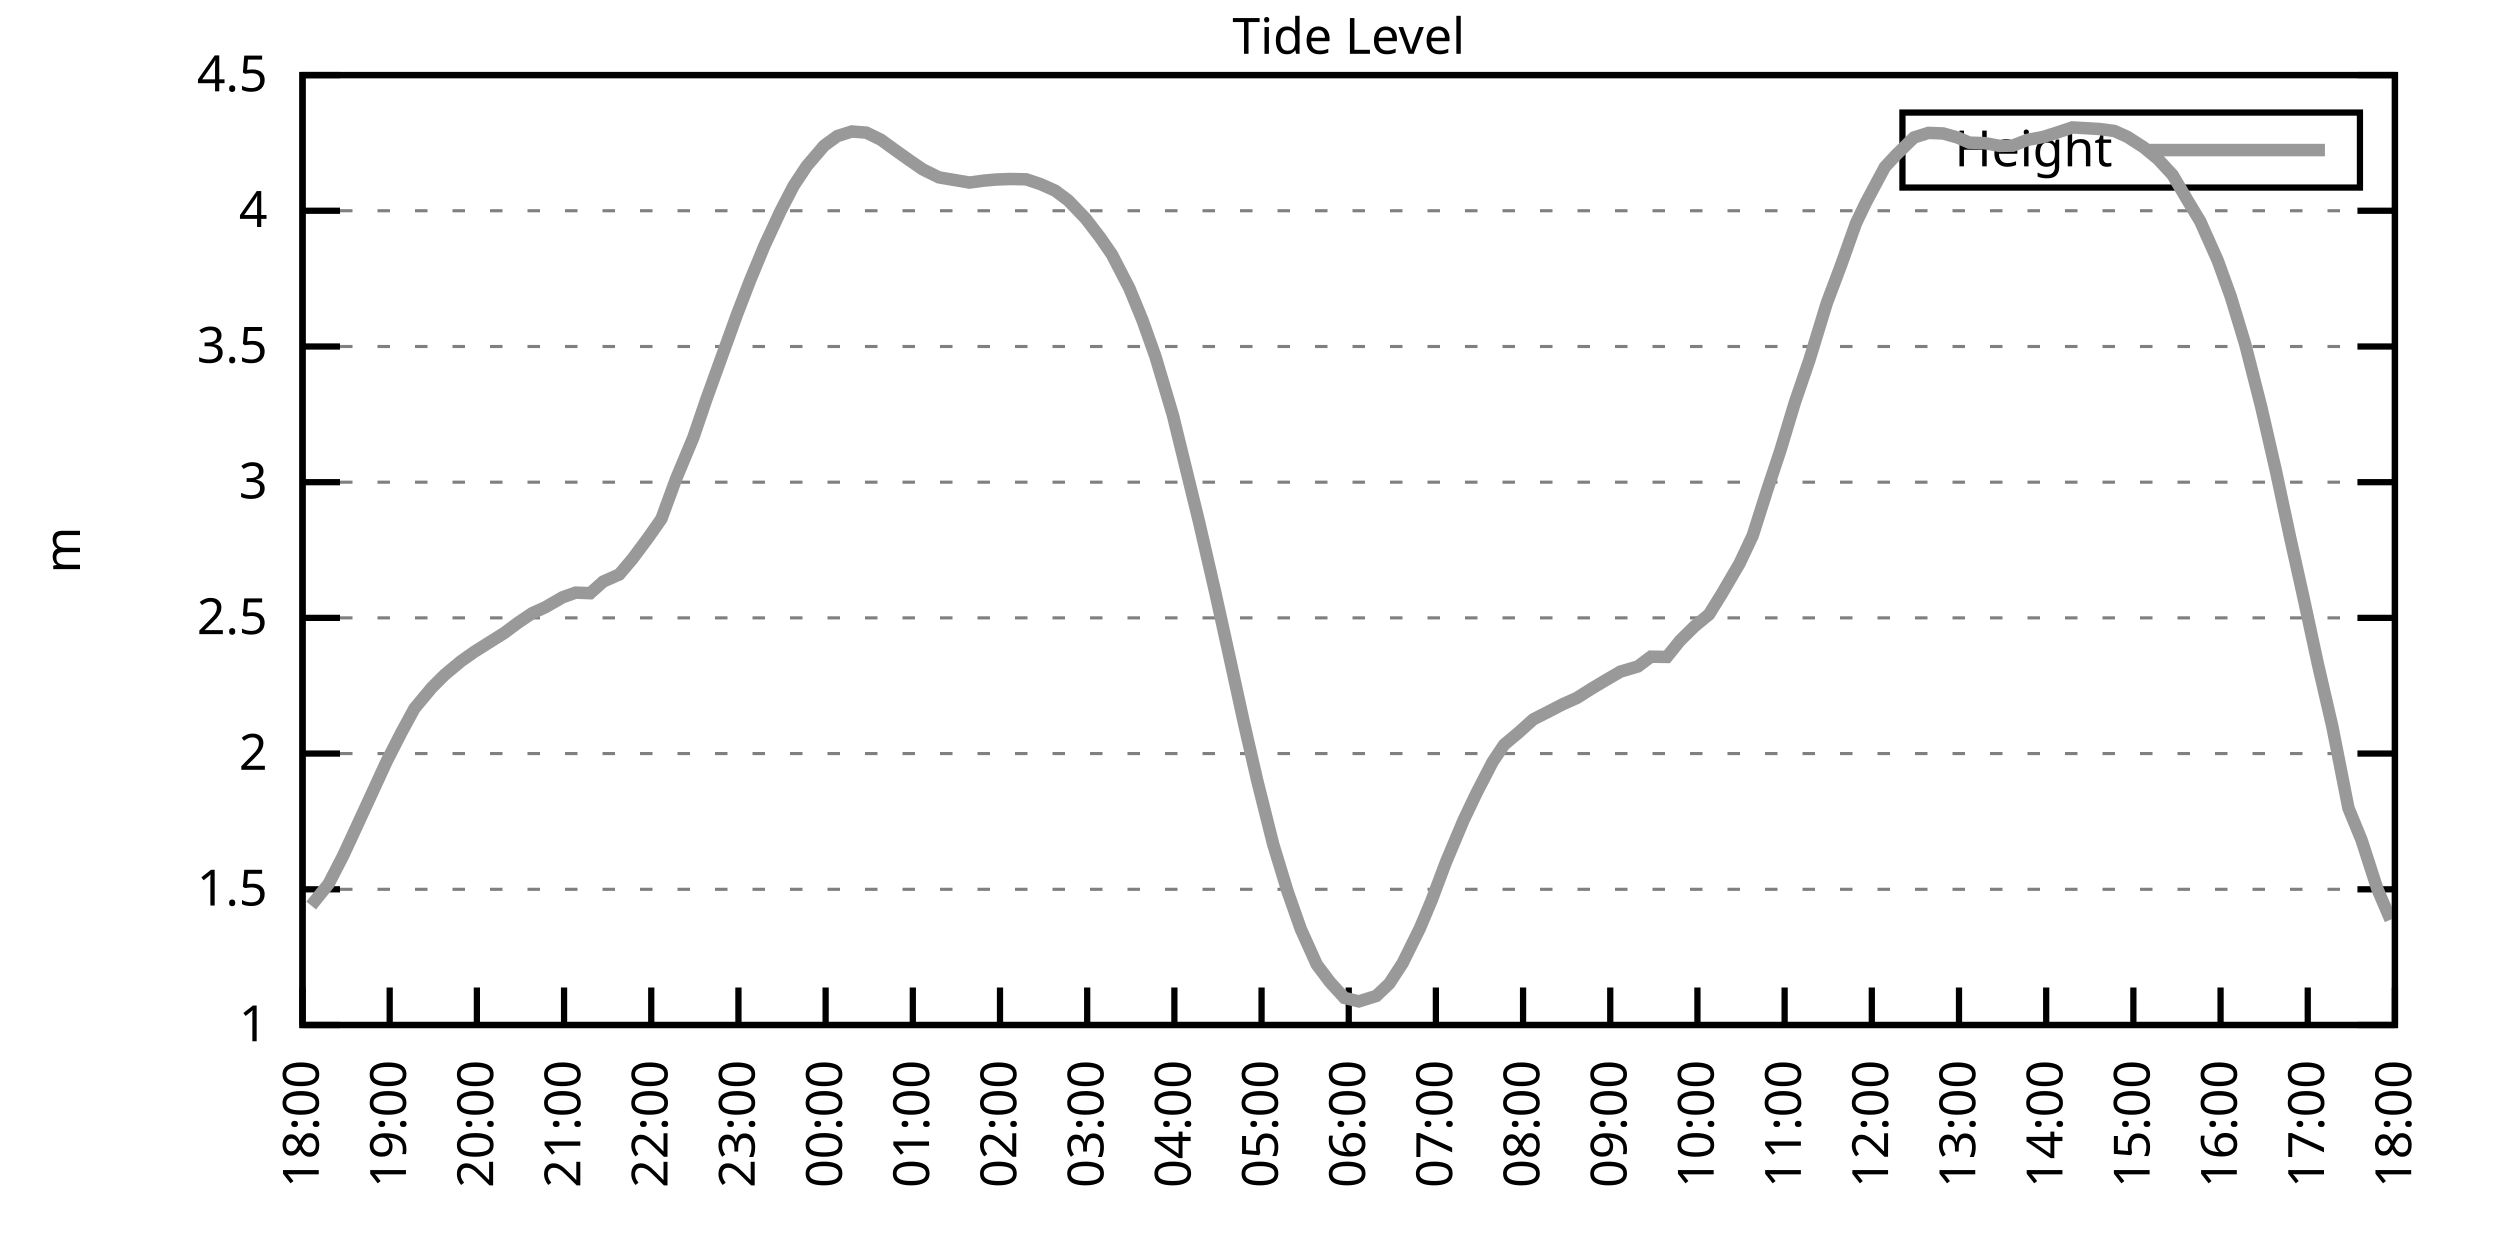
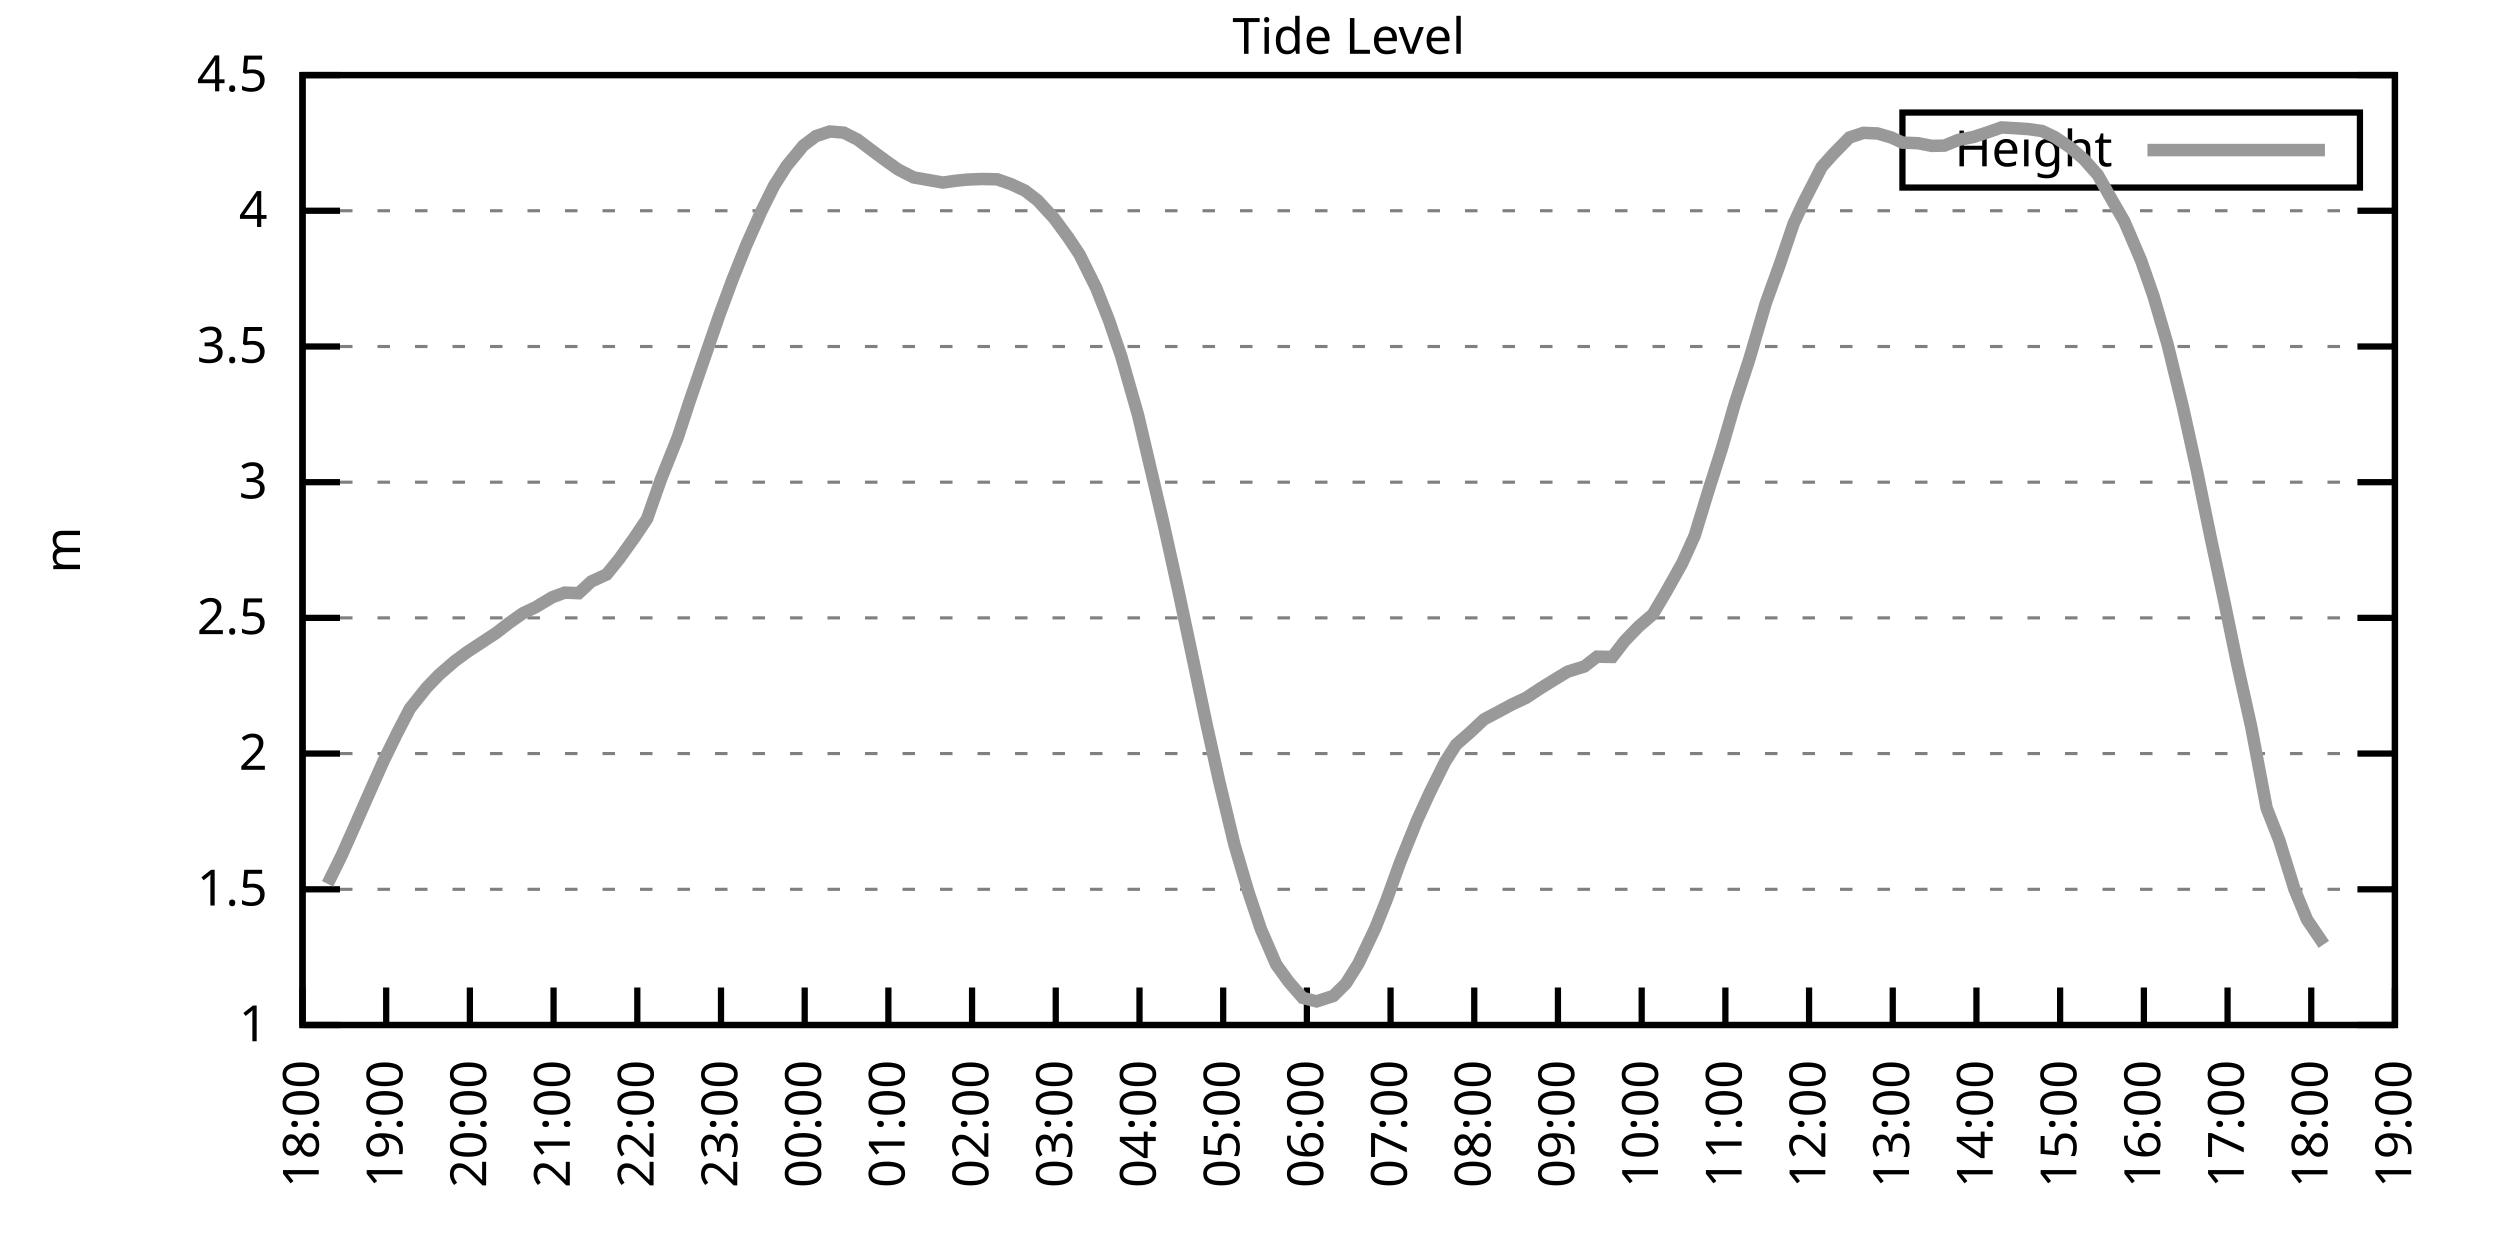
<svg xmlns="http://www.w3.org/2000/svg" xmlns:xlink="http://www.w3.org/1999/xlink" width="400" height="200" viewBox="0 0 400 200">
  <g id="gnuplot_canvas">
    <rect x="0" y="0" width="400" height="200" fill="none" />
    <defs>
      <circle id="gpDot" r="0.5" stroke-width="0.5" stroke="currentColor" />
      <path id="gpPt0" stroke-width="0.333" stroke="currentColor" d="M-1,0 h2 M0,-1 v2" />
      <path id="gpPt1" stroke-width="0.333" stroke="currentColor" d="M-1,-1 L1,1 M1,-1 L-1,1" />
      <path id="gpPt2" stroke-width="0.333" stroke="currentColor" d="M-1,0 L1,0 M0,-1 L0,1 M-1,-1 L1,1 M-1,1 L1,-1" />
      <rect id="gpPt3" stroke-width="0.333" stroke="currentColor" x="-1" y="-1" width="2" height="2" />
      <rect id="gpPt4" stroke-width="0.333" stroke="currentColor" fill="currentColor" x="-1" y="-1" width="2" height="2" />
      <circle id="gpPt5" stroke-width="0.333" stroke="currentColor" cx="0" cy="0" r="1" />
      <use xlink:href="#gpPt5" id="gpPt6" fill="currentColor" stroke="none" />
      <path id="gpPt7" stroke-width="0.333" stroke="currentColor" d="M0,-1.33 L-1.33,0.67 L1.33,0.67 z" />
      <use xlink:href="#gpPt7" id="gpPt8" fill="currentColor" stroke="none" />
      <use xlink:href="#gpPt7" id="gpPt9" stroke="currentColor" transform="rotate(180)" />
      <use xlink:href="#gpPt9" id="gpPt10" fill="currentColor" stroke="none" />
      <use xlink:href="#gpPt3" id="gpPt11" stroke="currentColor" transform="rotate(45)" />
      <use xlink:href="#gpPt11" id="gpPt12" fill="currentColor" stroke="none" />
      <path id="gpPt13" stroke-width="0.333" stroke="currentColor" d="M0,1.330 L1.265,0.411 L0.782,-1.067 L-0.782,-1.076 L-1.265,0.411 z" />
      <use xlink:href="#gpPt13" id="gpPt14" fill="currentColor" stroke="none" />
      <filter id="textbox" filterUnits="objectBoundingBox" x="0" y="0" height="1" width="1">
        <feFlood flood-color="white" flood-opacity="1" result="bgnd" />
        <feComposite in="SourceGraphic" in2="bgnd" operator="atop" />
      </filter>
      <filter id="greybox" filterUnits="objectBoundingBox" x="0" y="0" height="1" width="1">
        <feFlood flood-color="lightgrey" flood-opacity="1" result="grey" />
        <feComposite in="SourceGraphic" in2="grey" operator="atop" />
      </filter>
    </defs>
    <g fill="none" color="white" stroke="currentColor" stroke-width="1.00" stroke-linecap="butt" stroke-linejoin="miter">
</g>
    <g fill="none" color="black" stroke="currentColor" stroke-width="1.00" stroke-linecap="butt" stroke-linejoin="miter">
      <g stroke="none" shape-rendering="crispEdges">
        <polygon fill="rgb(255, 255, 255)" points="48.40,164.00 383.18,164.00 383.18,12.02 48.40,12.02 " />
      </g>
    </g>
    <g fill="none" color="black" stroke="currentColor" stroke-width="1.00" stroke-linecap="butt" stroke-linejoin="miter">
</g>
    <g fill="none" color="black" stroke="black" stroke-width="0.50" stroke-linecap="butt" stroke-linejoin="miter">
</g>
    <g fill="none" color="gray" stroke="currentColor" stroke-width="0.50" stroke-linecap="butt" stroke-linejoin="miter">
      <path stroke="gray" stroke-dasharray="2,4" class="gridline" d="M48.40,164.00 L383.19,164.00  " />
    </g>
    <g fill="none" color="gray" stroke="gray" stroke-width="1.00" stroke-linecap="butt" stroke-linejoin="miter">
</g>
    <g fill="none" color="black" stroke="currentColor" stroke-width="1.00" stroke-linecap="butt" stroke-linejoin="miter">
      <path stroke="black" d="M48.40,164.00 L54.40,164.00 M383.19,164.00 L377.19,164.00  " />
      <g transform="translate(42.80,166.60)" stroke="none" fill="black" font-family="Sans" font-size="8.00" text-anchor="end">
        <text>
          <tspan font-family="Sans"> 1</tspan>
        </text>
      </g>
    </g>
    <g fill="none" color="black" stroke="currentColor" stroke-width="1.00" stroke-linecap="butt" stroke-linejoin="miter">
</g>
    <g fill="none" color="black" stroke="black" stroke-width="0.50" stroke-linecap="butt" stroke-linejoin="miter">
</g>
    <g fill="none" color="gray" stroke="currentColor" stroke-width="0.50" stroke-linecap="butt" stroke-linejoin="miter">
      <path stroke="gray" stroke-dasharray="2,4" class="gridline" d="M48.40,142.29 L383.19,142.29  " />
    </g>
    <g fill="none" color="gray" stroke="gray" stroke-width="1.00" stroke-linecap="butt" stroke-linejoin="miter">
</g>
    <g fill="none" color="black" stroke="currentColor" stroke-width="1.00" stroke-linecap="butt" stroke-linejoin="miter">
      <path stroke="black" d="M48.40,142.29 L54.40,142.29 M383.19,142.29 L377.19,142.29  " />
      <g transform="translate(42.80,144.89)" stroke="none" fill="black" font-family="Sans" font-size="8.00" text-anchor="end">
        <text>
          <tspan font-family="Sans"> 1.5</tspan>
        </text>
      </g>
    </g>
    <g fill="none" color="black" stroke="currentColor" stroke-width="1.00" stroke-linecap="butt" stroke-linejoin="miter">
</g>
    <g fill="none" color="black" stroke="black" stroke-width="0.50" stroke-linecap="butt" stroke-linejoin="miter">
</g>
    <g fill="none" color="gray" stroke="currentColor" stroke-width="0.50" stroke-linecap="butt" stroke-linejoin="miter">
      <path stroke="gray" stroke-dasharray="2,4" class="gridline" d="M48.40,120.57 L383.19,120.57  " />
    </g>
    <g fill="none" color="gray" stroke="gray" stroke-width="1.00" stroke-linecap="butt" stroke-linejoin="miter">
</g>
    <g fill="none" color="black" stroke="currentColor" stroke-width="1.00" stroke-linecap="butt" stroke-linejoin="miter">
      <path stroke="black" d="M48.40,120.57 L54.40,120.57 M383.19,120.57 L377.19,120.57  " />
      <g transform="translate(42.80,123.17)" stroke="none" fill="black" font-family="Sans" font-size="8.00" text-anchor="end">
        <text>
          <tspan font-family="Sans"> 2</tspan>
        </text>
      </g>
    </g>
    <g fill="none" color="black" stroke="currentColor" stroke-width="1.00" stroke-linecap="butt" stroke-linejoin="miter">
</g>
    <g fill="none" color="black" stroke="black" stroke-width="0.50" stroke-linecap="butt" stroke-linejoin="miter">
</g>
    <g fill="none" color="gray" stroke="currentColor" stroke-width="0.50" stroke-linecap="butt" stroke-linejoin="miter">
      <path stroke="gray" stroke-dasharray="2,4" class="gridline" d="M48.40,98.86 L383.19,98.86  " />
    </g>
    <g fill="none" color="gray" stroke="gray" stroke-width="1.00" stroke-linecap="butt" stroke-linejoin="miter">
</g>
    <g fill="none" color="black" stroke="currentColor" stroke-width="1.00" stroke-linecap="butt" stroke-linejoin="miter">
      <path stroke="black" d="M48.40,98.86 L54.40,98.86 M383.19,98.86 L377.19,98.86  " />
      <g transform="translate(42.80,101.46)" stroke="none" fill="black" font-family="Sans" font-size="8.00" text-anchor="end">
        <text>
          <tspan font-family="Sans"> 2.5</tspan>
        </text>
      </g>
    </g>
    <g fill="none" color="black" stroke="currentColor" stroke-width="1.00" stroke-linecap="butt" stroke-linejoin="miter">
</g>
    <g fill="none" color="black" stroke="black" stroke-width="0.50" stroke-linecap="butt" stroke-linejoin="miter">
</g>
    <g fill="none" color="gray" stroke="currentColor" stroke-width="0.50" stroke-linecap="butt" stroke-linejoin="miter">
      <path stroke="gray" stroke-dasharray="2,4" class="gridline" d="M48.40,77.15 L383.19,77.15  " />
    </g>
    <g fill="none" color="gray" stroke="gray" stroke-width="1.00" stroke-linecap="butt" stroke-linejoin="miter">
</g>
    <g fill="none" color="black" stroke="currentColor" stroke-width="1.00" stroke-linecap="butt" stroke-linejoin="miter">
      <path stroke="black" d="M48.40,77.15 L54.40,77.15 M383.19,77.15 L377.19,77.15  " />
      <g transform="translate(42.80,79.75)" stroke="none" fill="black" font-family="Sans" font-size="8.00" text-anchor="end">
        <text>
          <tspan font-family="Sans"> 3</tspan>
        </text>
      </g>
    </g>
    <g fill="none" color="black" stroke="currentColor" stroke-width="1.00" stroke-linecap="butt" stroke-linejoin="miter">
</g>
    <g fill="none" color="black" stroke="black" stroke-width="0.50" stroke-linecap="butt" stroke-linejoin="miter">
</g>
    <g fill="none" color="gray" stroke="currentColor" stroke-width="0.50" stroke-linecap="butt" stroke-linejoin="miter">
      <path stroke="gray" stroke-dasharray="2,4" class="gridline" d="M48.40,55.44 L383.19,55.44  " />
    </g>
    <g fill="none" color="gray" stroke="gray" stroke-width="1.00" stroke-linecap="butt" stroke-linejoin="miter">
</g>
    <g fill="none" color="black" stroke="currentColor" stroke-width="1.00" stroke-linecap="butt" stroke-linejoin="miter">
      <path stroke="black" d="M48.40,55.44 L54.40,55.44 M383.19,55.44 L377.19,55.44  " />
      <g transform="translate(42.80,58.04)" stroke="none" fill="black" font-family="Sans" font-size="8.00" text-anchor="end">
        <text>
          <tspan font-family="Sans"> 3.5</tspan>
        </text>
      </g>
    </g>
    <g fill="none" color="black" stroke="currentColor" stroke-width="1.00" stroke-linecap="butt" stroke-linejoin="miter">
</g>
    <g fill="none" color="black" stroke="black" stroke-width="0.50" stroke-linecap="butt" stroke-linejoin="miter">
</g>
    <g fill="none" color="gray" stroke="currentColor" stroke-width="0.50" stroke-linecap="butt" stroke-linejoin="miter">
      <path stroke="gray" stroke-dasharray="2,4" class="gridline" d="M48.40,33.72 L383.19,33.72  " />
    </g>
    <g fill="none" color="gray" stroke="gray" stroke-width="1.00" stroke-linecap="butt" stroke-linejoin="miter">
</g>
    <g fill="none" color="black" stroke="currentColor" stroke-width="1.00" stroke-linecap="butt" stroke-linejoin="miter">
      <path stroke="black" d="M48.40,33.72 L54.40,33.72 M383.19,33.72 L377.19,33.72  " />
      <g transform="translate(42.80,36.32)" stroke="none" fill="black" font-family="Sans" font-size="8.00" text-anchor="end">
        <text>
          <tspan font-family="Sans"> 4</tspan>
        </text>
      </g>
    </g>
    <g fill="none" color="black" stroke="currentColor" stroke-width="1.00" stroke-linecap="butt" stroke-linejoin="miter">
</g>
    <g fill="none" color="black" stroke="black" stroke-width="0.50" stroke-linecap="butt" stroke-linejoin="miter">
</g>
    <g fill="none" color="gray" stroke="currentColor" stroke-width="0.50" stroke-linecap="butt" stroke-linejoin="miter">
      <path stroke="gray" stroke-dasharray="2,4" class="gridline" d="M48.40,12.01 L383.19,12.01  " />
    </g>
    <g fill="none" color="gray" stroke="gray" stroke-width="1.00" stroke-linecap="butt" stroke-linejoin="miter">
</g>
    <g fill="none" color="black" stroke="currentColor" stroke-width="1.00" stroke-linecap="butt" stroke-linejoin="miter">
      <path stroke="black" d="M48.40,12.01 L54.40,12.01 M383.19,12.01 L377.19,12.01  " />
      <g transform="translate(42.80,14.61)" stroke="none" fill="black" font-family="Sans" font-size="8.00" text-anchor="end">
        <text>
          <tspan font-family="Sans"> 4.5</tspan>
        </text>
      </g>
    </g>
    <g fill="none" color="black" stroke="currentColor" stroke-width="1.00" stroke-linecap="butt" stroke-linejoin="miter">
      <path stroke="black" d="M48.40,164.00 L48.40,158.00  " />
      <g transform="translate(51.00,169.60) rotate(270.00)" stroke="none" fill="black" font-family="Sans" font-size="8.00" text-anchor="end">
        <text>
          <tspan font-family="Sans">18:00</tspan>
        </text>
      </g>
    </g>
    <g fill="none" color="black" stroke="currentColor" stroke-width="1.00" stroke-linecap="butt" stroke-linejoin="miter">
-       <path stroke="black" d="M62.35,164.00 L62.35,158.00  " />
-       <g transform="translate(64.95,169.60) rotate(270.00)" stroke="none" fill="black" font-family="Sans" font-size="8.00" text-anchor="end">
+       <path stroke="black" d="M61.79,164.00 L61.79,158.00  " />
+       <g transform="translate(64.39,169.60) rotate(270.00)" stroke="none" fill="black" font-family="Sans" font-size="8.00" text-anchor="end">
        <text>
          <tspan font-family="Sans">19:00</tspan>
        </text>
      </g>
    </g>
    <g fill="none" color="black" stroke="currentColor" stroke-width="1.00" stroke-linecap="butt" stroke-linejoin="miter">
-       <path stroke="black" d="M76.30,164.00 L76.30,158.00  " />
-       <g transform="translate(78.90,169.60) rotate(270.00)" stroke="none" fill="black" font-family="Sans" font-size="8.00" text-anchor="end">
+       <path stroke="black" d="M75.18,164.00 L75.18,158.00  " />
+       <g transform="translate(77.78,169.60) rotate(270.00)" stroke="none" fill="black" font-family="Sans" font-size="8.00" text-anchor="end">
        <text>
          <tspan font-family="Sans">20:00</tspan>
        </text>
      </g>
    </g>
    <g fill="none" color="black" stroke="currentColor" stroke-width="1.00" stroke-linecap="butt" stroke-linejoin="miter">
-       <path stroke="black" d="M90.25,164.00 L90.25,158.00  " />
-       <g transform="translate(92.85,169.60) rotate(270.00)" stroke="none" fill="black" font-family="Sans" font-size="8.00" text-anchor="end">
+       <path stroke="black" d="M88.57,164.00 L88.57,158.00  " />
+       <g transform="translate(91.17,169.60) rotate(270.00)" stroke="none" fill="black" font-family="Sans" font-size="8.00" text-anchor="end">
        <text>
          <tspan font-family="Sans">21:00</tspan>
        </text>
      </g>
    </g>
    <g fill="none" color="black" stroke="currentColor" stroke-width="1.00" stroke-linecap="butt" stroke-linejoin="miter">
-       <path stroke="black" d="M104.20,164.00 L104.20,158.00  " />
-       <g transform="translate(106.80,169.60) rotate(270.00)" stroke="none" fill="black" font-family="Sans" font-size="8.00" text-anchor="end">
+       <path stroke="black" d="M101.97,164.00 L101.97,158.00  " />
+       <g transform="translate(104.57,169.60) rotate(270.00)" stroke="none" fill="black" font-family="Sans" font-size="8.00" text-anchor="end">
        <text>
          <tspan font-family="Sans">22:00</tspan>
        </text>
      </g>
    </g>
    <g fill="none" color="black" stroke="currentColor" stroke-width="1.00" stroke-linecap="butt" stroke-linejoin="miter">
-       <path stroke="black" d="M118.15,164.00 L118.15,158.00  " />
-       <g transform="translate(120.75,169.60) rotate(270.00)" stroke="none" fill="black" font-family="Sans" font-size="8.00" text-anchor="end">
+       <path stroke="black" d="M115.36,164.00 L115.36,158.00  " />
+       <g transform="translate(117.96,169.60) rotate(270.00)" stroke="none" fill="black" font-family="Sans" font-size="8.00" text-anchor="end">
        <text>
          <tspan font-family="Sans">23:00</tspan>
        </text>
      </g>
    </g>
    <g fill="none" color="black" stroke="currentColor" stroke-width="1.00" stroke-linecap="butt" stroke-linejoin="miter">
-       <path stroke="black" d="M132.10,164.00 L132.10,158.00  " />
-       <g transform="translate(134.70,169.60) rotate(270.00)" stroke="none" fill="black" font-family="Sans" font-size="8.00" text-anchor="end">
+       <path stroke="black" d="M128.75,164.00 L128.75,158.00  " />
+       <g transform="translate(131.35,169.60) rotate(270.00)" stroke="none" fill="black" font-family="Sans" font-size="8.00" text-anchor="end">
        <text>
          <tspan font-family="Sans">00:00</tspan>
        </text>
      </g>
    </g>
    <g fill="none" color="black" stroke="currentColor" stroke-width="1.00" stroke-linecap="butt" stroke-linejoin="miter">
-       <path stroke="black" d="M146.05,164.00 L146.05,158.00  " />
-       <g transform="translate(148.65,169.60) rotate(270.00)" stroke="none" fill="black" font-family="Sans" font-size="8.00" text-anchor="end">
+       <path stroke="black" d="M142.14,164.00 L142.14,158.00  " />
+       <g transform="translate(144.74,169.60) rotate(270.00)" stroke="none" fill="black" font-family="Sans" font-size="8.00" text-anchor="end">
        <text>
          <tspan font-family="Sans">01:00</tspan>
        </text>
      </g>
    </g>
    <g fill="none" color="black" stroke="currentColor" stroke-width="1.00" stroke-linecap="butt" stroke-linejoin="miter">
-       <path stroke="black" d="M160.00,164.00 L160.00,158.00  " />
-       <g transform="translate(162.60,169.60) rotate(270.00)" stroke="none" fill="black" font-family="Sans" font-size="8.00" text-anchor="end">
+       <path stroke="black" d="M155.53,164.00 L155.53,158.00  " />
+       <g transform="translate(158.13,169.60) rotate(270.00)" stroke="none" fill="black" font-family="Sans" font-size="8.00" text-anchor="end">
        <text>
          <tspan font-family="Sans">02:00</tspan>
        </text>
      </g>
    </g>
    <g fill="none" color="black" stroke="currentColor" stroke-width="1.00" stroke-linecap="butt" stroke-linejoin="miter">
-       <path stroke="black" d="M173.95,164.00 L173.95,158.00  " />
-       <g transform="translate(176.55,169.60) rotate(270.00)" stroke="none" fill="black" font-family="Sans" font-size="8.00" text-anchor="end">
+       <path stroke="black" d="M168.92,164.00 L168.92,158.00  " />
+       <g transform="translate(171.52,169.60) rotate(270.00)" stroke="none" fill="black" font-family="Sans" font-size="8.00" text-anchor="end">
        <text>
          <tspan font-family="Sans">03:00</tspan>
        </text>
      </g>
    </g>
    <g fill="none" color="black" stroke="currentColor" stroke-width="1.00" stroke-linecap="butt" stroke-linejoin="miter">
-       <path stroke="black" d="M187.90,164.00 L187.90,158.00  " />
-       <g transform="translate(190.50,169.60) rotate(270.00)" stroke="none" fill="black" font-family="Sans" font-size="8.00" text-anchor="end">
+       <path stroke="black" d="M182.32,164.00 L182.32,158.00  " />
+       <g transform="translate(184.92,169.60) rotate(270.00)" stroke="none" fill="black" font-family="Sans" font-size="8.00" text-anchor="end">
        <text>
          <tspan font-family="Sans">04:00</tspan>
        </text>
      </g>
    </g>
    <g fill="none" color="black" stroke="currentColor" stroke-width="1.00" stroke-linecap="butt" stroke-linejoin="miter">
-       <path stroke="black" d="M201.85,164.00 L201.85,158.00  " />
-       <g transform="translate(204.45,169.60) rotate(270.00)" stroke="none" fill="black" font-family="Sans" font-size="8.00" text-anchor="end">
+       <path stroke="black" d="M195.71,164.00 L195.71,158.00  " />
+       <g transform="translate(198.31,169.60) rotate(270.00)" stroke="none" fill="black" font-family="Sans" font-size="8.00" text-anchor="end">
        <text>
          <tspan font-family="Sans">05:00</tspan>
        </text>
      </g>
    </g>
    <g fill="none" color="black" stroke="currentColor" stroke-width="1.00" stroke-linecap="butt" stroke-linejoin="miter">
-       <path stroke="black" d="M215.80,164.00 L215.80,158.00  " />
-       <g transform="translate(218.40,169.60) rotate(270.00)" stroke="none" fill="black" font-family="Sans" font-size="8.00" text-anchor="end">
+       <path stroke="black" d="M209.10,164.00 L209.10,158.00  " />
+       <g transform="translate(211.70,169.60) rotate(270.00)" stroke="none" fill="black" font-family="Sans" font-size="8.00" text-anchor="end">
        <text>
          <tspan font-family="Sans">06:00</tspan>
        </text>
      </g>
    </g>
    <g fill="none" color="black" stroke="currentColor" stroke-width="1.00" stroke-linecap="butt" stroke-linejoin="miter">
-       <path stroke="black" d="M229.74,164.00 L229.74,158.00  " />
-       <g transform="translate(232.34,169.60) rotate(270.00)" stroke="none" fill="black" font-family="Sans" font-size="8.00" text-anchor="end">
+       <path stroke="black" d="M222.49,164.00 L222.49,158.00  " />
+       <g transform="translate(225.09,169.60) rotate(270.00)" stroke="none" fill="black" font-family="Sans" font-size="8.00" text-anchor="end">
        <text>
          <tspan font-family="Sans">07:00</tspan>
        </text>
      </g>
    </g>
    <g fill="none" color="black" stroke="currentColor" stroke-width="1.00" stroke-linecap="butt" stroke-linejoin="miter">
-       <path stroke="black" d="M243.69,164.00 L243.69,158.00  " />
-       <g transform="translate(246.29,169.60) rotate(270.00)" stroke="none" fill="black" font-family="Sans" font-size="8.00" text-anchor="end">
+       <path stroke="black" d="M235.88,164.00 L235.88,158.00  " />
+       <g transform="translate(238.48,169.60) rotate(270.00)" stroke="none" fill="black" font-family="Sans" font-size="8.00" text-anchor="end">
        <text>
          <tspan font-family="Sans">08:00</tspan>
        </text>
      </g>
    </g>
    <g fill="none" color="black" stroke="currentColor" stroke-width="1.00" stroke-linecap="butt" stroke-linejoin="miter">
-       <path stroke="black" d="M257.64,164.00 L257.64,158.00  " />
-       <g transform="translate(260.24,169.60) rotate(270.00)" stroke="none" fill="black" font-family="Sans" font-size="8.00" text-anchor="end">
+       <path stroke="black" d="M249.27,164.00 L249.27,158.00  " />
+       <g transform="translate(251.87,169.60) rotate(270.00)" stroke="none" fill="black" font-family="Sans" font-size="8.00" text-anchor="end">
        <text>
          <tspan font-family="Sans">09:00</tspan>
        </text>
      </g>
    </g>
    <g fill="none" color="black" stroke="currentColor" stroke-width="1.00" stroke-linecap="butt" stroke-linejoin="miter">
-       <path stroke="black" d="M271.59,164.00 L271.59,158.00  " />
-       <g transform="translate(274.19,169.60) rotate(270.00)" stroke="none" fill="black" font-family="Sans" font-size="8.00" text-anchor="end">
+       <path stroke="black" d="M262.67,164.00 L262.67,158.00  " />
+       <g transform="translate(265.27,169.60) rotate(270.00)" stroke="none" fill="black" font-family="Sans" font-size="8.00" text-anchor="end">
        <text>
          <tspan font-family="Sans">10:00</tspan>
        </text>
      </g>
    </g>
    <g fill="none" color="black" stroke="currentColor" stroke-width="1.00" stroke-linecap="butt" stroke-linejoin="miter">
-       <path stroke="black" d="M285.54,164.00 L285.54,158.00  " />
-       <g transform="translate(288.14,169.60) rotate(270.00)" stroke="none" fill="black" font-family="Sans" font-size="8.00" text-anchor="end">
+       <path stroke="black" d="M276.06,164.00 L276.06,158.00  " />
+       <g transform="translate(278.66,169.60) rotate(270.00)" stroke="none" fill="black" font-family="Sans" font-size="8.00" text-anchor="end">
        <text>
          <tspan font-family="Sans">11:00</tspan>
        </text>
      </g>
    </g>
    <g fill="none" color="black" stroke="currentColor" stroke-width="1.00" stroke-linecap="butt" stroke-linejoin="miter">
-       <path stroke="black" d="M299.49,164.00 L299.49,158.00  " />
-       <g transform="translate(302.09,169.60) rotate(270.00)" stroke="none" fill="black" font-family="Sans" font-size="8.00" text-anchor="end">
+       <path stroke="black" d="M289.45,164.00 L289.45,158.00  " />
+       <g transform="translate(292.05,169.60) rotate(270.00)" stroke="none" fill="black" font-family="Sans" font-size="8.00" text-anchor="end">
        <text>
          <tspan font-family="Sans">12:00</tspan>
        </text>
      </g>
    </g>
    <g fill="none" color="black" stroke="currentColor" stroke-width="1.00" stroke-linecap="butt" stroke-linejoin="miter">
-       <path stroke="black" d="M313.44,164.00 L313.44,158.00  " />
-       <g transform="translate(316.04,169.60) rotate(270.00)" stroke="none" fill="black" font-family="Sans" font-size="8.00" text-anchor="end">
+       <path stroke="black" d="M302.84,164.00 L302.84,158.00  " />
+       <g transform="translate(305.44,169.60) rotate(270.00)" stroke="none" fill="black" font-family="Sans" font-size="8.00" text-anchor="end">
        <text>
          <tspan font-family="Sans">13:00</tspan>
        </text>
      </g>
    </g>
    <g fill="none" color="black" stroke="currentColor" stroke-width="1.00" stroke-linecap="butt" stroke-linejoin="miter">
-       <path stroke="black" d="M327.39,164.00 L327.39,158.00  " />
-       <g transform="translate(329.99,169.60) rotate(270.00)" stroke="none" fill="black" font-family="Sans" font-size="8.00" text-anchor="end">
+       <path stroke="black" d="M316.23,164.00 L316.23,158.00  " />
+       <g transform="translate(318.83,169.60) rotate(270.00)" stroke="none" fill="black" font-family="Sans" font-size="8.00" text-anchor="end">
        <text>
          <tspan font-family="Sans">14:00</tspan>
        </text>
      </g>
    </g>
    <g fill="none" color="black" stroke="currentColor" stroke-width="1.00" stroke-linecap="butt" stroke-linejoin="miter">
-       <path stroke="black" d="M341.34,164.00 L341.34,158.00  " />
-       <g transform="translate(343.94,169.60) rotate(270.00)" stroke="none" fill="black" font-family="Sans" font-size="8.00" text-anchor="end">
+       <path stroke="black" d="M329.62,164.00 L329.62,158.00  " />
+       <g transform="translate(332.22,169.60) rotate(270.00)" stroke="none" fill="black" font-family="Sans" font-size="8.00" text-anchor="end">
        <text>
          <tspan font-family="Sans">15:00</tspan>
        </text>
      </g>
    </g>
    <g fill="none" color="black" stroke="currentColor" stroke-width="1.00" stroke-linecap="butt" stroke-linejoin="miter">
-       <path stroke="black" d="M355.29,164.00 L355.29,158.00  " />
-       <g transform="translate(357.89,169.60) rotate(270.00)" stroke="none" fill="black" font-family="Sans" font-size="8.00" text-anchor="end">
+       <path stroke="black" d="M343.02,164.00 L343.02,158.00  " />
+       <g transform="translate(345.62,169.60) rotate(270.00)" stroke="none" fill="black" font-family="Sans" font-size="8.00" text-anchor="end">
        <text>
          <tspan font-family="Sans">16:00</tspan>
        </text>
      </g>
    </g>
    <g fill="none" color="black" stroke="currentColor" stroke-width="1.00" stroke-linecap="butt" stroke-linejoin="miter">
-       <path stroke="black" d="M369.24,164.00 L369.24,158.00  " />
-       <g transform="translate(371.84,169.60) rotate(270.00)" stroke="none" fill="black" font-family="Sans" font-size="8.00" text-anchor="end">
+       <path stroke="black" d="M356.41,164.00 L356.41,158.00  " />
+       <g transform="translate(359.01,169.60) rotate(270.00)" stroke="none" fill="black" font-family="Sans" font-size="8.00" text-anchor="end">
        <text>
          <tspan font-family="Sans">17:00</tspan>
+         </text>
+       </g>
+     </g>
+     <g fill="none" color="black" stroke="currentColor" stroke-width="1.00" stroke-linecap="butt" stroke-linejoin="miter">
+       <path stroke="black" d="M369.80,164.00 L369.80,158.00  " />
+       <g transform="translate(372.40,169.60) rotate(270.00)" stroke="none" fill="black" font-family="Sans" font-size="8.00" text-anchor="end">
+         <text>
+           <tspan font-family="Sans">18:00</tspan>
        </text>
      </g>
    </g>
    <g fill="none" color="black" stroke="currentColor" stroke-width="1.00" stroke-linecap="butt" stroke-linejoin="miter">
      <path stroke="black" d="M383.19,164.00 L383.19,158.00  " />
      <g transform="translate(385.79,169.60) rotate(270.00)" stroke="none" fill="black" font-family="Sans" font-size="8.00" text-anchor="end">
        <text>
-           <tspan font-family="Sans">18:00</tspan>
+           <tspan font-family="Sans">19:00</tspan>
        </text>
      </g>
    </g>
    <g fill="none" color="black" stroke="currentColor" stroke-width="1.00" stroke-linecap="butt" stroke-linejoin="miter">
</g>
    <g fill="none" color="black" stroke="currentColor" stroke-width="1.00" stroke-linecap="butt" stroke-linejoin="miter">
      <path stroke="black" d="M48.40,12.01 L48.40,164.00 L383.19,164.00 L383.19,12.01 L48.40,12.01 Z  " />
    </g>
    <g fill="none" color="black" stroke="currentColor" stroke-width="1.00" stroke-linecap="butt" stroke-linejoin="miter">
</g>
    <g fill="none" color="black" stroke="currentColor" stroke-width="1.00" stroke-linecap="butt" stroke-linejoin="miter">
      <path stroke="black" d="M304.39,30.01 L304.39,18.01 L377.59,18.01 L377.59,30.01 L304.39,30.01 Z  " />
    </g>
    <g id="Tide_level_plot_1">
      <g fill="none" color="white" stroke="black" stroke-width="2.00" stroke-linecap="butt" stroke-linejoin="miter">
</g>
      <g fill="none" color="black" stroke="currentColor" stroke-width="2.00" stroke-linecap="butt" stroke-linejoin="miter">
        <g transform="translate(337.99,26.61)" stroke="none" fill="black" font-family="Sans" font-size="8.00" text-anchor="end">
          <text>
            <tspan font-family="Sans">Height</tspan>
          </text>
        </g>
      </g>
      <g fill="none" color="black" stroke="currentColor" stroke-width="2.00" stroke-linecap="butt" stroke-linejoin="miter">
-         <path stroke="rgb(153, 153, 153)" d="M343.59,24.01 L371.99,24.01 M49.79,144.89 L52.58,141.42 L54.91,136.90 L57.00,132.39 L59.56,126.83 L61.88,121.79   L64.21,117.23 L66.30,113.37 L69.09,110.02 L71.18,107.94 L73.74,105.81 L75.83,104.33 L78.16,102.86 L80.72,101.25   L82.81,99.69 L85.13,98.12 L87.23,97.17 L90.02,95.56 L92.11,94.82 L94.43,94.91 L96.53,93.04 L99.08,91.91   L101.18,89.44 L103.73,86.01 L105.83,83.01 L108.15,76.67 L110.94,69.98 L113.03,63.86 L115.13,58.04 L117.92,50.31   L120.01,44.88 L122.33,39.28 L124.89,33.77 L126.98,29.73 L129.08,26.56 L131.87,23.30 L133.96,21.78 L136.28,21.04   L138.61,21.22 L140.93,22.35 L143.26,24.04 L145.58,25.69 L147.67,27.12 L150.23,28.38 L155.11,29.21 L157.44,28.90   L159.30,28.73 L161.62,28.64 L164.18,28.69 L166.51,29.47 L168.83,30.51 L170.92,32.07 L173.71,34.98 L176.04,38.02   L177.90,40.71 L180.69,46.10 L182.78,51.18 L184.87,57.04 L187.66,66.42 L191.85,83.53 L194.41,94.65 L196.73,105.16   L199.06,115.80 L201.15,124.87 L203.71,135.08 L206.03,142.68 L208.12,148.63 L210.68,154.32 L212.77,157.10 L215.10,159.66   L217.42,160.22 L220.21,159.35 L222.30,157.36 L224.40,154.14 L227.19,148.50 L229.05,144.07 L231.37,137.90 L234.16,131.26   L236.25,126.87 L238.81,121.92 L240.67,119.14 L243.00,117.19 L245.32,115.10 L247.88,113.80 L249.97,112.71 L252.30,111.67   L254.62,110.20 L256.95,108.81 L259.27,107.46 L262.06,106.63 L264.15,105.07 L266.71,105.11 L268.80,102.51 L271.13,100.21   L273.45,98.30 L275.55,94.91 L278.34,90.13 L280.43,85.70 L282.75,78.41 L284.85,72.11 L287.17,64.42 L289.50,57.61   L292.29,48.49 L294.61,42.32 L296.94,35.76 L298.56,32.38 L301.58,26.73 L303.44,24.73 L306.23,22.00 L308.56,21.26   L310.88,21.35 L313.21,22.00 L315.07,22.82 L317.63,22.91 L319.95,23.34 L322.04,23.30 L324.37,22.39 L326.93,21.91   L329.25,21.17 L331.58,20.39 L333.90,20.52 L335.99,20.65 L338.32,20.96 L340.41,21.91 L342.97,23.56 L345.29,25.47   L347.62,27.99 L349.94,31.94 L352.04,35.42 L354.83,41.67 L356.92,47.45 L359.24,55.09 L361.80,65.12 L364.13,75.28   L366.45,86.14 L368.54,95.52 L370.87,106.29 L373.19,116.32 L375.75,129.30 L377.84,134.38 L380.40,142.29 L382.49,147.15    " />
+         <path stroke="rgb(153, 153, 153)" d="M343.59,24.01 L371.99,24.01 M52.42,141.42 L54.65,136.90 L56.66,132.39 L59.11,126.83 L61.35,121.79 L63.58,117.23   L65.59,113.37 L68.26,110.02 L70.27,107.94 L72.73,105.81 L74.74,104.33 L76.97,102.86 L79.42,101.25 L81.43,99.69   L83.66,98.12 L85.67,97.17 L88.35,95.56 L90.36,94.82 L92.59,94.91 L94.60,93.04 L97.06,91.91 L99.06,89.44   L101.52,86.01 L103.53,83.01 L105.76,76.67 L108.44,69.98 L110.45,63.86 L112.46,58.04 L115.13,50.31 L117.14,44.88   L119.38,39.28 L121.83,33.77 L123.84,29.73 L125.85,26.56 L128.53,23.30 L130.54,21.78 L132.77,21.04 L135.00,21.22   L137.23,22.35 L139.46,24.04 L141.69,25.69 L143.70,27.12 L146.16,28.38 L150.85,29.21 L153.08,28.90 L154.86,28.73   L157.10,28.64 L159.55,28.69 L161.78,29.47 L164.01,30.51 L166.02,32.07 L168.70,34.98 L170.93,38.02 L172.72,40.71   L175.40,46.10 L177.41,51.18 L179.41,57.04 L182.09,66.42 L186.11,83.53 L188.57,94.65 L190.80,105.16 L193.03,115.80   L195.04,124.87 L197.49,135.08 L199.73,142.68 L201.73,148.63 L204.19,154.32 L206.20,157.10 L208.43,159.66 L210.66,160.22   L213.34,159.35 L215.35,157.36 L217.36,154.14 L220.04,148.50 L221.82,144.07 L224.05,137.90 L226.73,131.26 L228.74,126.87   L231.20,121.92 L232.98,119.14 L235.21,117.19 L237.44,115.10 L239.90,113.80 L241.91,112.71 L244.14,111.67 L246.37,110.20   L248.60,108.81 L250.84,107.46 L253.51,106.63 L255.52,105.07 L257.98,105.11 L259.99,102.51 L262.22,100.21 L264.45,98.30   L266.46,94.91 L269.14,90.13 L271.15,85.70 L273.38,78.41 L275.39,72.11 L277.62,64.42 L279.85,57.61 L282.53,48.49   L284.76,42.32 L286.99,35.76 L288.56,32.38 L291.46,26.73 L293.24,24.73 L295.92,22.00 L298.15,21.26 L300.39,21.35   L302.62,22.00 L304.40,22.82 L306.86,22.91 L309.09,23.34 L311.10,23.30 L313.33,22.39 L315.79,21.91 L318.02,21.17   L320.25,20.39 L322.48,20.52 L324.49,20.65 L326.72,20.96 L328.73,21.91 L331.19,23.56 L333.42,25.47 L335.65,27.99   L337.88,31.94 L339.89,35.42 L342.57,41.67 L344.58,47.45 L346.81,55.09 L349.26,65.12 L351.50,75.28 L353.73,86.14   L355.74,95.52 L357.97,106.29 L360.20,116.32 L362.66,129.30 L364.66,134.38 L367.12,142.29 L369.13,147.15 L371.81,151.10    " />
      </g>
    </g>
    <g fill="none" color="black" stroke="currentColor" stroke-width="2.00" stroke-linecap="butt" stroke-linejoin="miter">
</g>
    <g fill="none" color="black" stroke="black" stroke-width="1.00" stroke-linecap="butt" stroke-linejoin="miter">
</g>
    <g fill="none" color="black" stroke="currentColor" stroke-width="1.00" stroke-linecap="butt" stroke-linejoin="miter">
      <path stroke="black" d="M48.40,12.01 L48.40,164.00 L383.19,164.00 L383.19,12.01 L48.40,12.01 Z  " />
      <g transform="translate(12.80,88.01) rotate(270.00)" stroke="none" fill="black" font-family="Sans" font-size="8.00" text-anchor="middle">
        <text>
          <tspan font-family="Sans">m</tspan>
        </text>
      </g>
    </g>
    <g fill="none" color="black" stroke="currentColor" stroke-width="1.00" stroke-linecap="butt" stroke-linejoin="miter">
</g>
    <g fill="none" color="black" stroke="currentColor" stroke-width="1.00" stroke-linecap="butt" stroke-linejoin="miter">
      <g transform="translate(215.79,8.61)" stroke="none" fill="black" font-family="Sans" font-size="8.00" text-anchor="middle">
        <text>
          <tspan font-family="Sans">Tide Level</tspan>
        </text>
      </g>
    </g>
    <g fill="none" color="black" stroke="currentColor" stroke-width="1.00" stroke-linecap="butt" stroke-linejoin="miter">
</g>
  </g>
</svg>
